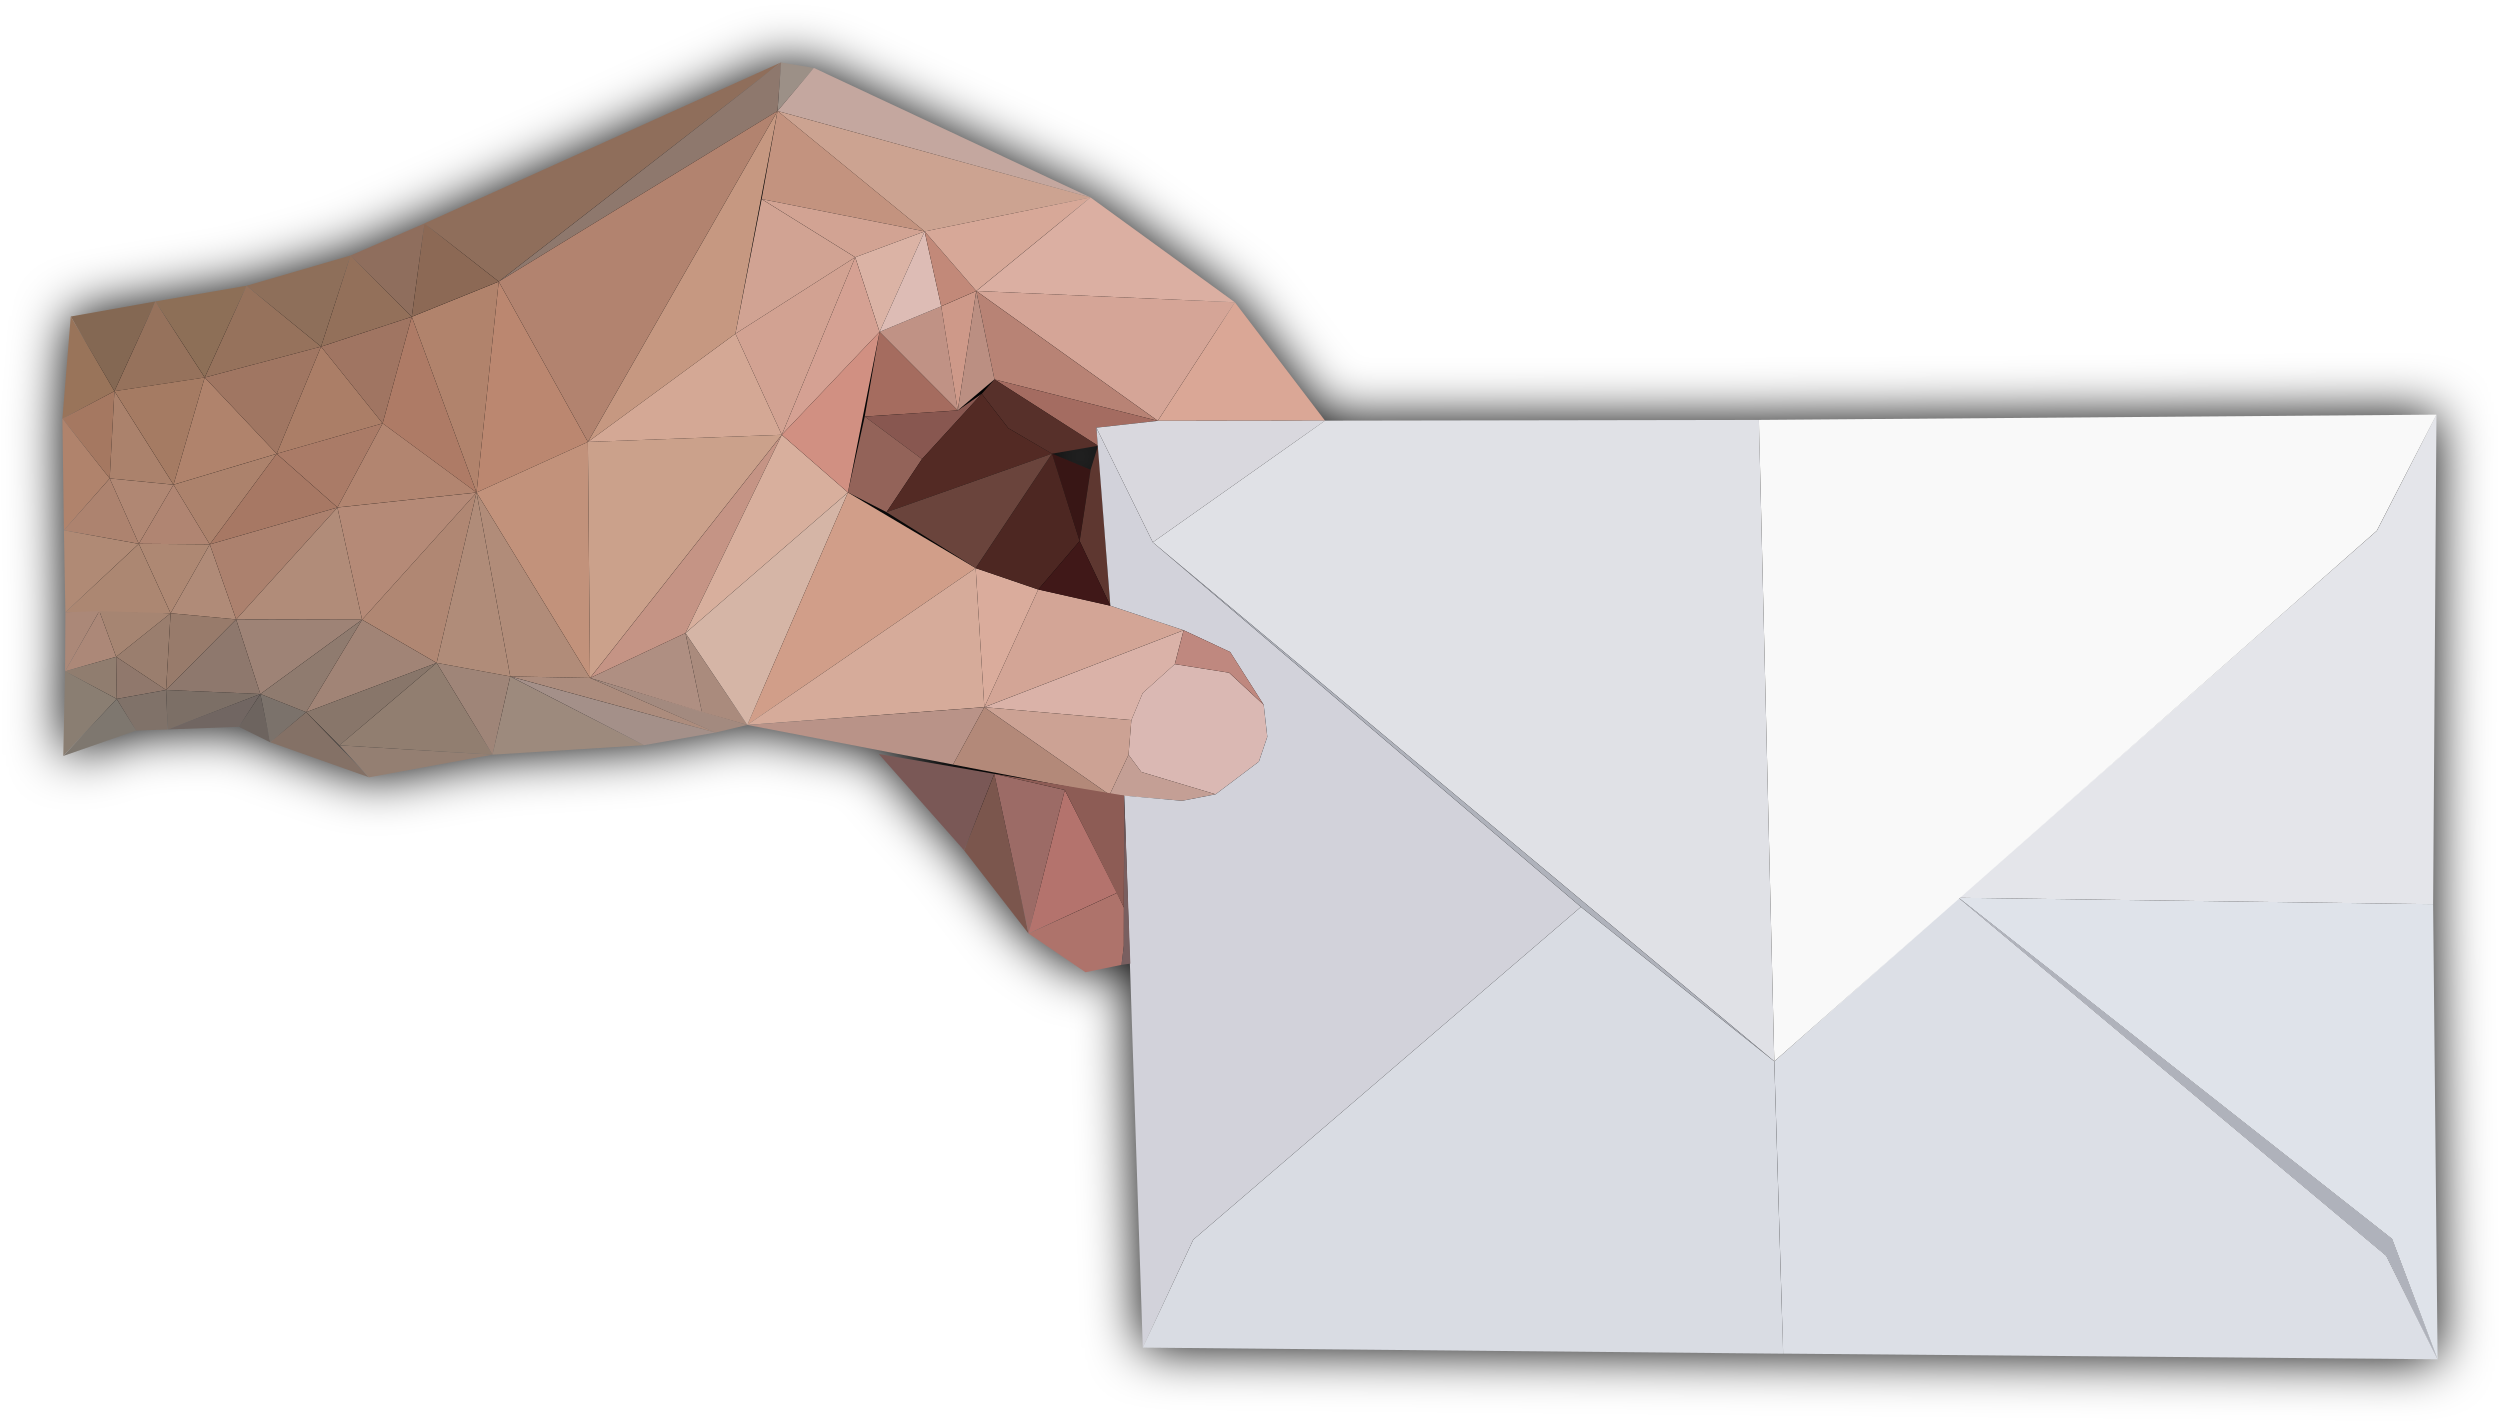
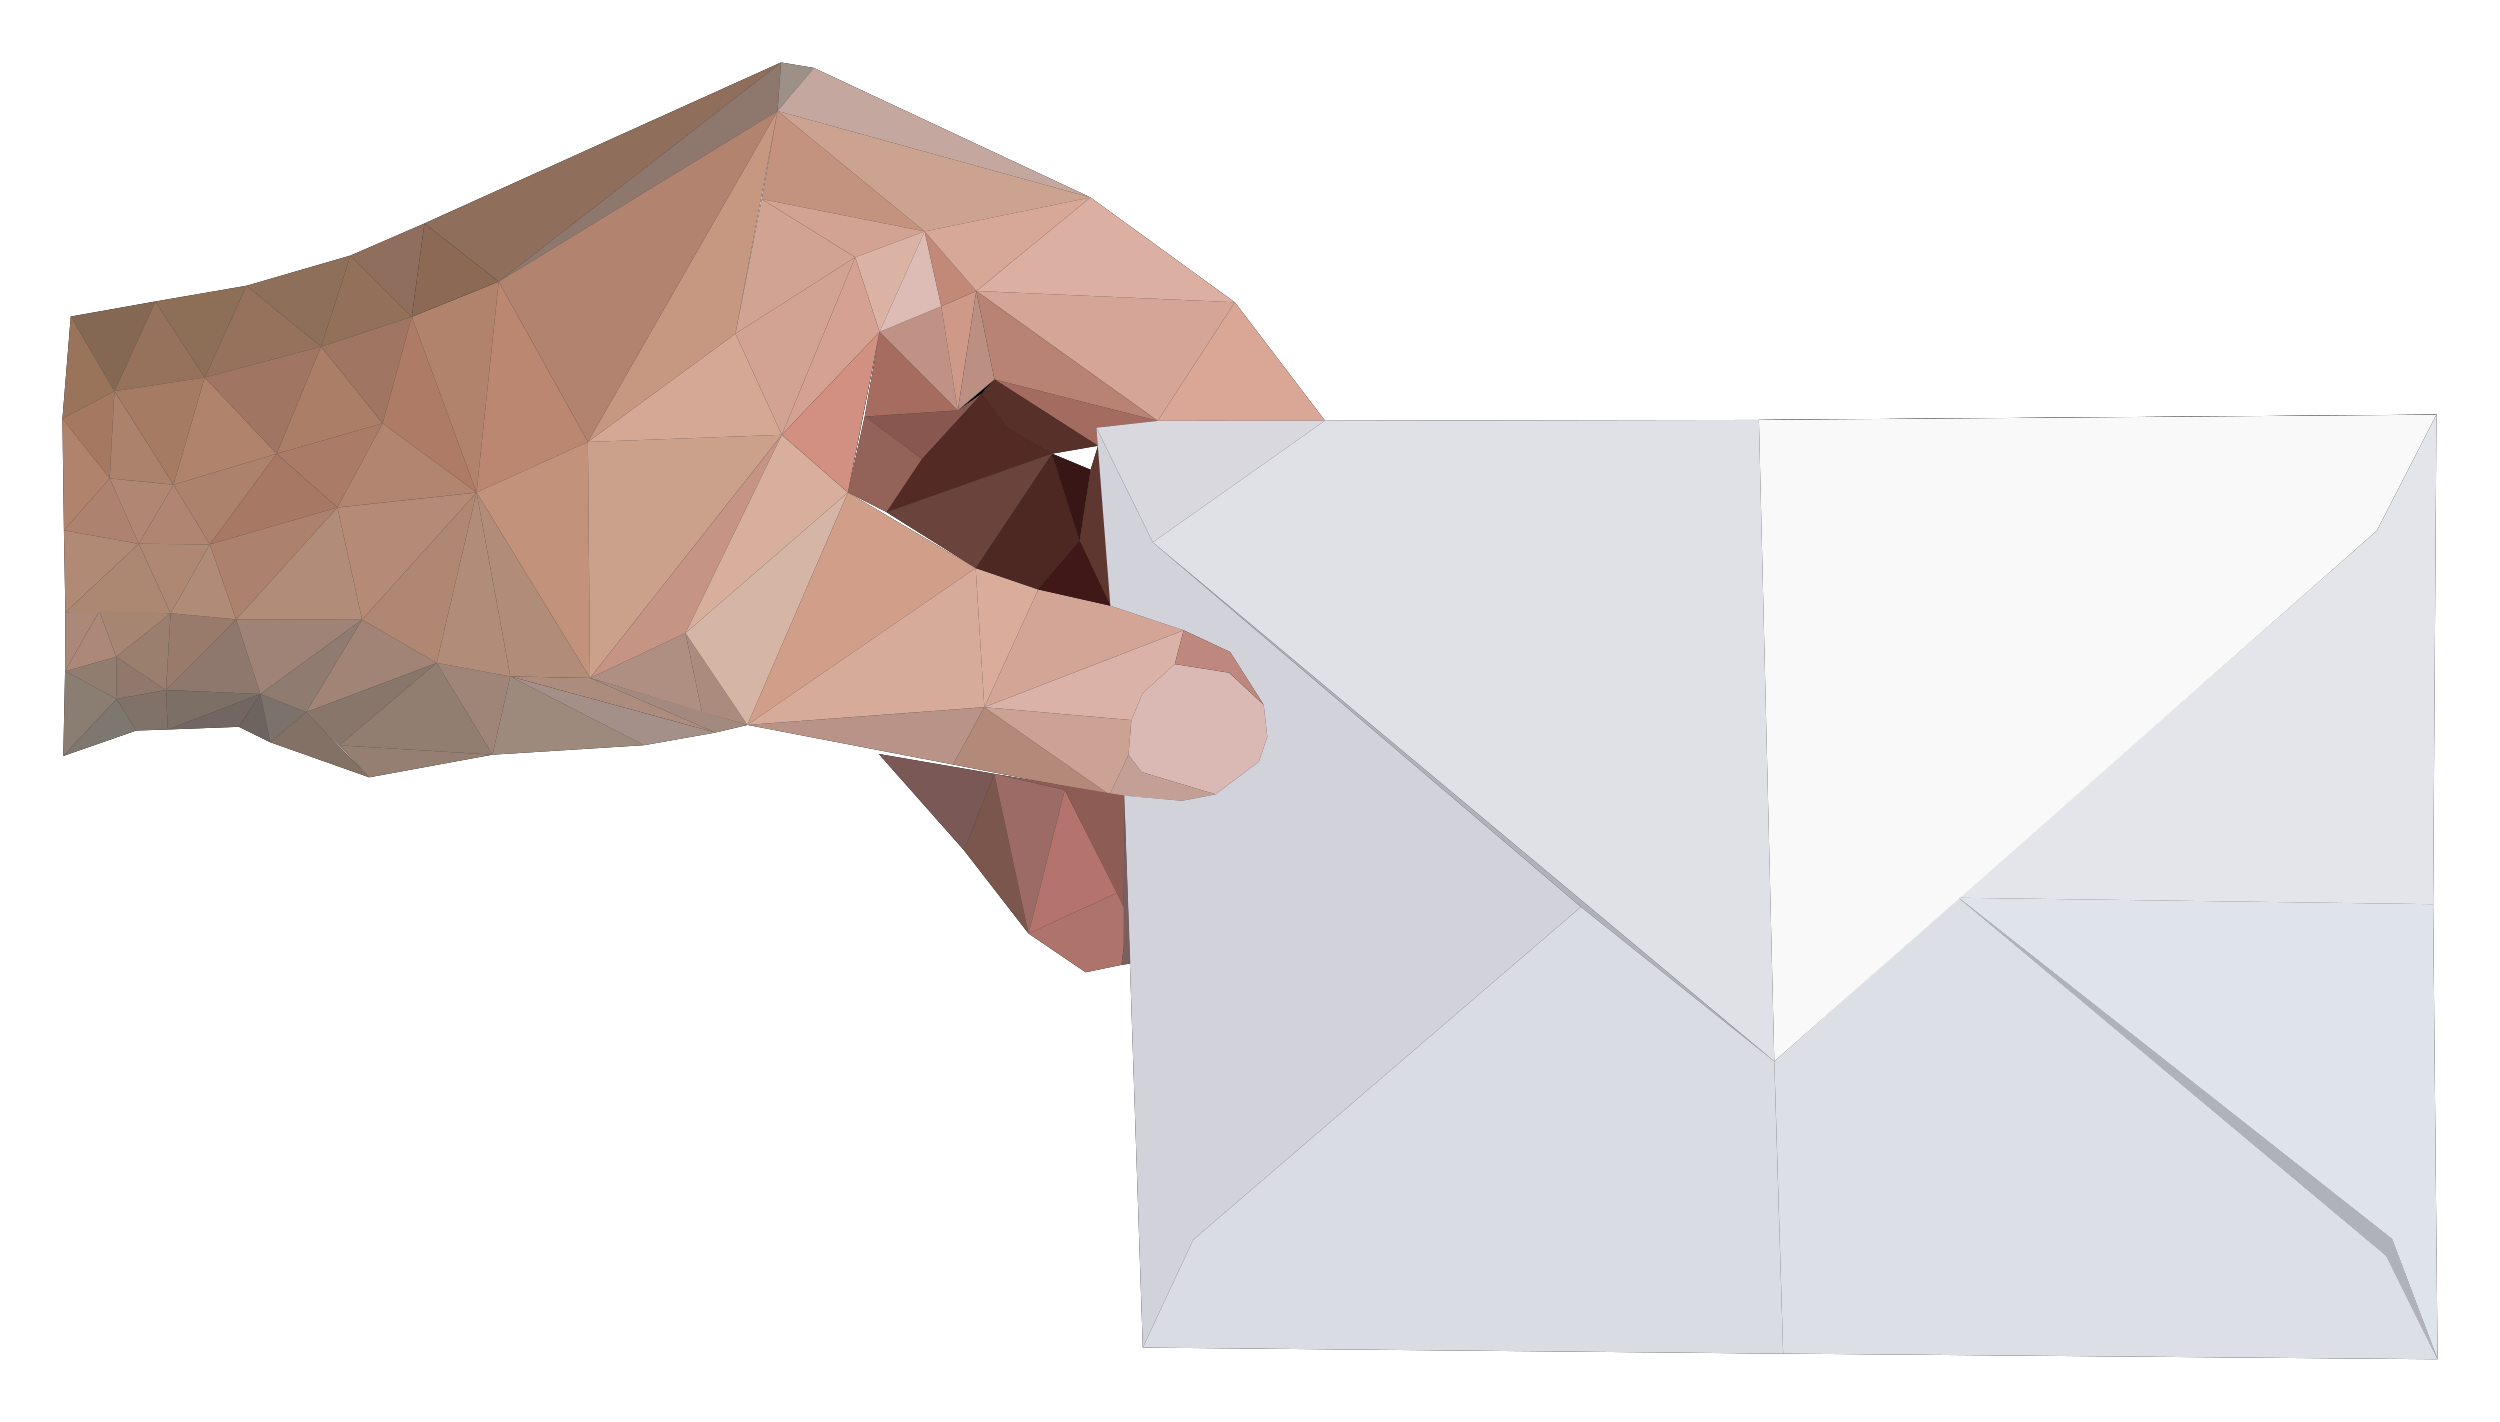
- <svg xmlns="http://www.w3.org/2000/svg" version="1.1" viewBox="0 0 2916.6 1658.6" alt="contact image" width="100%" height="100%">
-   <defs>
-     <filter id="filter3604" x="-.026" y="-.048" width="1.053" height="1.096" color-interpolation-filters="sRGB">
-       <feGaussianBlur stdDeviation="30.337" />
-     </filter>
-   </defs>
+ <svg version="1.1" viewBox="0 0 2916.6 1658.6" width="100%" height="100%">
  <g transform="translate(-223.83 -665.09)">
    <g transform="translate(195.35 -73.418)">
      <g filter="url(#filter3604)">
        <g transform="translate(103.54 -222.44)">
          <path d="m7.479 1330.2 98.764-17.589-47.819 104.63z" />
          <path d="m58.423 1417.3-60.673 32.086 9.729-119.13z" />
          <path d="m58.423 1417.3-5.492 101.82-55.181-69.735z" />
          <path d="m52.932 1519.1-53.436 60.511-1.746-130.25z" />
          <path d="m52.932 1519.1 33.95 76.275-87.385-15.764z" />
          <path d="m86.881 1595.4-85.668 79.914-1.717-95.678z" />
          <path d="m86.881 1595.4 37.094 80.999-122.76-1.085z" />
          <path d="m40.85 1673.8-39.637 1.44-0.374 68.817z" />
          <path d="m0.839 1744.1 59.609-16.876-19.597-53.381z" />
          <path d="m60.448 1727.2 0.629 49.116-60.238-32.24z" />
          <path d="m61.077 1776.3-62.321 66.548 2.083-98.788z" />
          <path d="m-1.244 1842.9 85.002-29.64-22.682-36.908z" />
          <path d="m58.423 1417.3 105.35-15.931-57.53-88.701z" />
          <path d="m52.932 1519.1 74.42 7.308-68.928-109.13z" />
          <path d="m163.77 1401.3-36.421 125.06-68.928-109.13z" />
          <path d="m123.98 1676.4-63.528 50.856-19.597-53.381z" />
          <path d="m86.881 1595.4 40.471-68.967-74.42-7.308z" />
          <path d="m61.077 1776.3 57.603-10.418-58.233-38.697z" />
          <path d="m118.68 1765.9 1.923 46.14-36.845 1.186-22.682-36.908z" />
          <path d="m118.68 1765.9 5.295-89.553-63.528 50.856z" />
          <path d="m106.24 1312.6 106.33-18.333-48.805 107.03z" />
          <path d="m127.35 1526.4 42.309 69.59-82.779-0.624z" />
          <path d="m169.66 1596-45.685 80.375-37.094-80.999z" />
          <path d="m123.98 1676.4 76.446 7.204-81.741 82.349z" />
          <path d="m200.42 1683.6 28.255 87.025-110-4.676z" />
          <path d="m228.68 1770.6-108.07 41.464-1.923-46.14z" />
          <path d="m120.6 1812 82.983-3.145 25.089-38.319z" />
          <path d="m203.59 1808.9 36.577 18.016-11.488-56.335z" />
          <path d="m228.68 1770.6 53.415 21.198-41.927 35.136z" />
          <path d="m169.66 1596 30.761 87.579-76.446-7.204z" />
          <path d="m163.77 1401.3 83.95 89.002-120.37 36.059z" />
          <path d="m212.58 1294.3 86.907 71.008-135.71 36.026z" />
          <path d="m299.48 1365.3-51.761 125.03-83.95-89.002z" />
          <path d="m212.58 1294.3 121.33-35.319-34.426 106.33z" />
          <path d="m299.48 1365.3 105.86-34.844-71.431-71.483z" />
          <path d="m299.48 1365.3 71.858 89.531-123.62 35.497z" />
          <path d="m405.34 1330.5-33.999 124.37-71.858-89.531z" />
          <path d="m169.66 1596 78.062-105.65-120.37 36.059z" />
          <path d="m169.66 1596 148.95-43.022-70.883-62.628z" />
          <path d="m318.61 1553-118.18 130.6-30.761-87.579z" />
          <path d="m371.34 1454.8-52.736 98.125-70.883-62.628z" />
          <path d="m318.61 1553 28.762 130.92-146.95-0.321z" />
          <path d="m347.37 1683.9-118.69 86.704-28.255-87.025z" />
          <path d="m282.09 1791.8 65.277-107.9-118.69 86.704z" />
          <path d="m240.16 1826.9 115.42 40.907-73.49-76.044z" />
          <path d="m355.58 1867.8 143.95-26.44-178.65-10.854z" />
          <path d="m282.09 1791.8 65.277-107.9 86.971 50.456z" />
          <path d="m320.88 1830.5 113.46-96.197-152.25 57.447z" />
          <path d="m434.34 1734.3 65.194 107.05-178.65-10.854z" />
          <path d="m499.53 1841.4 176.82-11.1-156.12-80.151z" />
          <path d="m520.24 1750.1-85.9-15.8 65.194 107.05z" />
          <path d="m520.24 1750.1 93.069 1.748 146.18 63.668z" />
          <path d="m676.36 1830.3 83.136-14.735-239.25-65.416z" />
          <path d="m759.49 1815.6 37.333-8.899-183.52-54.77z" />
          <path d="m613.31 1751.9 111.32-52.419 19.135 92.078z" />
          <path d="m724.63 1699.5 72.196 107.19-53.061-15.11z" />
          <path d="m318.61 1553 162.29-17.446-133.53 148.37z" />
          <path d="m480.9 1535.5-46.558 198.82-86.971-50.456z" />
          <path d="m371.34 1454.8 109.55 80.68-162.29 17.446z" />
          <path d="m405.34 1330.5 75.556 205.05-109.55-80.68z" />
          <path d="m480.9 1535.5 39.342 214.62-85.9-15.8z" />
          <path d="m480.9 1535.5 132.41 216.37-93.069-1.748z" />
          <path d="m405.34 1330.5 101.43-41.003-86.711-67.832z" />
          <path d="m333.91 1259 86.152-37.352-14.721 108.84z" />
          <path d="m506.77 1289.5-25.877 246.06-75.556-205.05z" />
          <path d="m420.06 1221.6 416.13-187.87-329.41 255.7z" />
          <path d="m836.19 1033.8 38.269 6.425-42.415 50.224z" />
          <path d="m874.46 1040.2 322.74 151.1-365.15-100.87z" />
          <path d="m832.04 1090.4-325.27 199.05 329.41-255.7z" />
          <path d="m480.9 1535.5 129.91-58.972-104.04-187.09z" />
          <path d="m610.81 1476.5 2.499 275.34-132.41-216.37z" />
          <path d="m832.04 1090.4-221.23 386.13-104.04-187.09z" />
          <path d="m610.81 1476.5 226.21-8.329-223.71 283.67z" />
          <path d="m837.02 1468.2-54.101-117.96-172.11 126.29z" />
          <path d="m782.92 1350.3 49.122-259.84-221.23 386.13z" />
          <path d="m1197.2 1191.3-193.53 39.659-171.62-140.53z" />
          <path d="m1003.7 1230.9-190.16-37.686 18.538-102.85z" />
          <path d="m1003.7 1230.9-81.018 30.149-109.14-67.835z" />
          <path d="m922.64 1261.1-139.72 89.16 30.585-156.99z" />
          <path d="m1003.7 1230.9-52.6 117.18-28.417-87.032z" />
          <path d="m951.06 1348.1-36.907 187.35-77.132-67.264z" />
          <path d="m837.02 1468.2 85.622-207.12 28.417 87.032z" />
          <path d="m837.02 1468.2-54.101-117.96 139.72-89.16z" />
          <path d="m724.63 1699.5 112.39-231.25-223.71 283.67z" />
          <path d="m724.63 1699.5 189.52-163.99-77.132-67.264z" />
          <path d="m796.82 1806.7 117.33-271.18-189.52 163.99z" />
          <path d="m914.15 1535.5 149.04 88.247-266.37 182.93z" />
          <path d="m1063.2 1623.7 10.096 162.24-276.47 20.687z" />
          <path d="m1073.3 1786-36.533 66.873-239.93-46.186z" />
          <path d="m1073.3 1786 62.892-137.29-72.988-24.952z" />
          <path d="m951.06 1348.1 91.275 91.62-108.6 7.17z" />
          <path d="m1042.3 1439.7 42.8-36.165-21.212-103.13z" />
          <path d="m951.06 1348.1 71.976-29.862 19.298 121.48z" />
          <path d="m1023 1318.3-19.376-87.318-52.6 117.18z" />
          <path d="m1023 1318.3 40.887-17.816-21.588 139.3z" />
          <path d="m1063.9 1300.4-60.263-69.502 19.376 87.318z" />
          <path d="m1070.3 1420.4-69.694 76.172-66.841-49.638 108.6-7.17z" />
          <path d="m1000.6 1496.5-41.392 61.951-45.032-23.025 19.582-88.564z" />
          <path d="m1063.9 1300.4 133.27-109.16-193.53 39.659z" />
          <path d="m1197.2 1191.3 168.38 122.32-301.65-13.157z" />
          <path d="m1365.6 1313.6-89.967 138.27-211.68-151.43z" />
          <path d="m1275.6 1451.9-190.47-48.293-21.212-103.13z" />
          <path d="m1085.1 1403.6 120.81 77.332-1.945-21.035 71.6-8.004z" />
          <path d="m1070.3 1420.4 14.864-16.8-42.8 36.165z" />
          <path d="m1070.3 1420.4 30.981 40.081 50.978 29.758 53.719-9.307-120.81-77.332z" />
          <path d="m959.18 1558.5 193.04-68.284-50.978-29.758-30.981-40.081-69.694 76.172z" />
          <path d="m1152.2 1490.2 45.041 18.752-12.807 83.212z" />
          <path d="m1184.5 1592.2 35.838 75.448-84.118-18.953z" />
          <path d="m1136.2 1648.7-72.988-24.952 89.034-133.51 32.234 101.96z" />
          <path d="m1152.2 1490.2-193.04 68.284 104.01 65.223z" />
          <path d="m1197.3 1509 8.678-28.06 14.352 186.72-35.838-75.448z" />
          <path d="m1365.6 1313.6 105.16 138.1-195.13 0.172z" />
          <path d="m1220.3 1667.6 85.454 28.58-232.46 89.759 62.892-137.29z" />
          <path d="m1305.8 1696.2 54.329 25.413 39.138 61.589-40.339-37.433-63.392-10.034z" />
          <path d="m1399.2 1783.2 4.22 37.298-9.771 28.962-50.6 38.162-86.619-26.007-14.92-20.089 3.319-40.498 13.217-31.572 37.422-33.722 63.392 10.034z" />
          <path d="m1343.1 1887.6-39.097 7.548-84.551-7.03 22.109-46.615 14.92 20.089z" />
          <path d="m1219.4 1888.2-182.67-35.311 36.533-66.873z" />
          <path d="m1073.3 1786 171.56 15.071 13.217-31.572 37.422-33.722 10.264-39.535z" />
          <path d="m1073.3 1786 171.56 15.071-3.319 40.498-22.109 46.615z" />
          <path d="m950.2 1840.6 99.489 112.42 35.223-89.254z" />
          <path d="m1049.7 1953.1 75.24 97.07-40.016-186.32z" />
          <path d="m1167.2 1882.6-82.334-18.842 40.016 186.32z" />
          <path d="m1167.2 1882.6 60.923 119.95-103.24 47.53z" />
          <path d="m1228.2 2002.6 7.949 17.083-0.095 44.778-2.709 22.09-41.962 8.69-66.423-45.111z" />
          <path d="m1167.2 1882.6 68.871 137.04 0.416-130.51-151.62-25.364z" />
          <path d="m1204 1459.9 65.837 133.71 200.89-141.88-195.13 0.172z" />
          <path d="m1269.8 1593.6 725.1 605.58-17.949-748.33-506.25 0.86z" />
          <path d="m2767.4 1444.7-273.17 2.201 203.59 133.28z" />
          <path d="m2494.2 1446.9-517.25 3.965 17.949 748.33 702.89-619.01z" />
          <path d="m1769.3 2019-452.22 388.17-58.903 125.9-21.643-643.9 67.437 6.009 39.097-7.548 50.6-38.162 9.771-28.962-4.22-37.298-39.138-61.589-54.329-25.413-85.454-28.58-16.297-207.75 65.837 133.71z" />
          <path d="m1769.3 2019-499.46-425.41 725.1 605.58z" />
          <path d="m1994.9 2199.2 10.338 341.01-747.09-7.104 58.903-125.9 452.22-388.17z" />
          <path d="m2209.9 2008.3 498.86 417.56 59.974 120.89-763.47-6.611-10.338-341.01z" />
          <path d="m2209.9 2008.3 505.69 398.05 53.142 140.4-59.974-120.89z" />
          <path d="m2209.9 2008.3 553.62 7.495 5.211 530.95-53.142-140.4z" />
          <path d="m2767.4 1444.7-3.873 571.16-553.62-7.495 487.91-428.18z" />
          <path d="m420.06 1221.6 86.711 67.832-101.43 41.003z" />
          <path d="m520.24 1750.1 93.069 1.748 146.18 63.668z" />
          <path d="m1305.8 1696.2 54.329 25.413 39.138 61.589-40.339-37.433-63.392-10.034z" />
          <path d="m1184.5 1592.2 35.838 75.448-84.118-18.953z" />
          <path d="m951.06 1348.1-114.04 120.09 77.132 67.264z" />
          <path d="m1063.9 1300.4 21.212 103.13-42.8 36.165z" />
          <path d="m2209.9 2008.3 505.69 398.05 53.142 140.4-59.974-120.89z" />
          <path d="m1233.3 2086.6 10.328-1.425-7.108-195.96-0.511 175.29z" />
          <path d="m1977 1450.8 790.42-6.165-69.587 135.48-702.89 619.01z" />
        </g>
        <path d="m2080.5 1228.4 790.42-6.165-69.587 135.48-702.89 619.01z" />
      </g>
      <g transform="translate(103.54 -222.44)">
        <g>
          <path d="m7.479 1330.2 98.764-17.589-47.819 104.63z" fill="#846853" />
          <path d="m58.423 1417.3-60.673 32.086 9.729-119.13z" fill="#99745a" />
          <path d="m58.423 1417.3-5.492 101.82-55.181-69.735z" fill="#a57861" />
          <path d="m52.932 1519.1-53.436 60.511-1.746-130.25z" fill="#b0836c" />
          <path d="m52.932 1519.1 33.95 76.275-87.385-15.764z" fill="#ad836f" />
          <path d="m86.881 1595.4-85.668 79.914-1.717-95.678z" fill="#b08a75" />
          <path d="m86.881 1595.4 37.094 80.999-122.76-1.085z" fill="#ac8772" />
          <path d="m40.85 1673.8-39.637 1.44-0.374 68.817z" fill="#ab8878" />
          <path d="m0.839 1744.1 59.609-16.876-19.597-53.381z" fill="#ac8878" />
          <path d="m60.448 1727.2 0.629 49.116-60.238-32.24z" fill="#907d6f" />
          <path d="m61.077 1776.3-62.321 66.548 2.083-98.788z" fill="#8a7e72" />
          <path d="m-1.244 1842.9 85.002-29.64-22.682-36.908z" fill="#7e776f" />
          <path d="m58.423 1417.3 105.35-15.931-57.53-88.701z" fill="#96725c" />
          <path d="m52.932 1519.1 74.42 7.308-68.928-109.13z" fill="#ab826c" />
          <path d="m163.77 1401.3-36.421 125.06-68.928-109.13z" fill="#a57b63" />
          <path d="m123.98 1676.4-63.528 50.856-19.597-53.381z" fill="#a68572" />
          <path d="m86.881 1595.4 40.471-68.967-74.42-7.308z" fill="#b08773" />
          <path d="m61.077 1776.3 57.603-10.418-58.233-38.697z" fill="#90786c" />
          <path d="m118.68 1765.9 1.923 46.14-36.845 1.186-22.682-36.908z" fill="#807269" />
          <path d="m118.68 1765.9 5.295-89.553-63.528 50.856z" fill="#9a7e6e" />
          <path d="m106.24 1312.6 106.33-18.333-48.805 107.03z" fill="#8d6f57" />
          <path d="m127.35 1526.4 42.309 69.59-82.779-0.624z" fill="#b08572" />
          <path d="m169.66 1596-45.685 80.375-37.094-80.999z" fill="#ae8873" />
          <path d="m123.98 1676.4 76.446 7.204-81.741 82.349z" fill="#987b6b" />
          <path d="m200.42 1683.6 28.255 87.025-110-4.676z" fill="#8e786d" />
          <path d="m228.68 1770.6-108.07 41.464-1.923-46.14z" fill="#7c6f66" />
          <path d="m120.6 1812 82.983-3.145 25.089-38.319z" fill="#716662" />
          <path d="m203.59 1808.9 36.577 18.016-11.488-56.335z" fill="#6d645f" />
          <path d="m228.68 1770.6 53.415 21.198-41.927 35.136z" fill="#7b726b" />
          <path d="m169.66 1596 30.761 87.579-76.446-7.204z" fill="#b08b78" />
          <path d="m163.77 1401.3 83.95 89.002-120.37 36.059z" fill="#b0836c" />
          <path d="m212.58 1294.3 86.907 71.008-135.71 36.026z" fill="#96725c" />
          <path d="m299.48 1365.3-51.761 125.03-83.95-89.002z" fill="#a07662" />
          <path d="m212.58 1294.3 121.33-35.319-34.426 106.33z" fill="#8e6f5a" />
          <path d="m299.48 1365.3 105.86-34.844-71.431-71.483z" fill="#93705a" />
          <path d="m299.48 1365.3 71.858 89.531-123.62 35.497z" fill="#ab7e67" />
          <path d="m405.34 1330.5-33.999 124.37-71.858-89.531z" fill="#a07562" />
          <path d="m169.66 1596 78.062-105.65-120.37 36.059z" fill="#ac826c" />
          <path d="m169.66 1596 148.95-43.022-70.883-62.628z" fill="#a77864" />
          <path d="m318.61 1553-118.18 130.6-30.761-87.579z" fill="#ac816e" />
          <path d="m371.34 1454.8-52.736 98.125-70.883-62.628z" fill="#aa7b67" />
          <path d="m318.61 1553 28.762 130.92-146.95-0.321z" fill="#b18c79" />
          <path d="m347.37 1683.9-118.69 86.704-28.255-87.025z" fill="#9e8376" />
          <path d="m282.09 1791.8 65.277-107.9-118.69 86.704z" fill="#8f7b6f" />
          <path d="m240.16 1826.9 115.42 40.907-73.49-76.044z" fill="#847166" />
          <path d="m355.58 1867.8 143.95-26.44-178.65-10.854z" fill="#947f72" />
          <path d="m282.09 1791.8 65.277-107.9 86.971 50.456z" fill="#a18476" />
          <path d="m320.88 1830.5 113.46-96.197-152.25 57.447z" fill="#88766a" />
          <path d="m434.34 1734.3 65.194 107.05-178.65-10.854z" fill="#917e70" />
          <path d="m499.53 1841.4 176.82-11.1-156.12-80.151z" fill="#9d8a7d" />
          <path d="m520.24 1750.1-85.9-15.8 65.194 107.05z" fill="#9f8578" />
        </g>
        <path d="m520.24 1750.1 93.069 1.748 146.18 63.668z" fill="none" />
        <g>
          <path d="m676.36 1830.3 83.136-14.735-239.25-65.416z" fill="#a49089" />
          <path d="m759.49 1815.6 37.333-8.899-183.52-54.77z" fill="#a38a7f" />
          <path d="m613.31 1751.9 111.32-52.419 19.135 92.078z" fill="#af8f82" />
          <path d="m724.63 1699.5 72.196 107.19-53.061-15.11z" fill="#aa8b7d" />
          <path d="m318.61 1553 162.29-17.446-133.53 148.37z" fill="#b58a77" />
          <path d="m480.9 1535.5-46.558 198.82-86.971-50.456z" fill="#b08773" />
          <path d="m371.34 1454.8 109.55 80.68-162.29 17.446z" fill="#b28570" />
          <path d="m405.34 1330.5 75.556 205.05-109.55-80.68z" fill="#ae7b66" />
          <path d="m480.9 1535.5 39.342 214.62-85.9-15.8z" fill="#b08c79" />
          <path d="m480.9 1535.5 132.41 216.37-93.069-1.748z" fill="#b18c79" />
        </g>
        <path d="m405.34 1330.5 101.43-41.003-86.711-67.832z" fill="none" />
        <g>
          <path d="m333.91 1259 86.152-37.352-14.721 108.84z" fill="#8f6e5d" />
          <path d="m506.77 1289.5-25.877 246.06-75.556-205.05z" fill="#b1836c" />
          <path d="m420.06 1221.6 416.13-187.87-329.41 255.7z" fill="#8f6e5b" />
          <path d="m836.19 1033.8 38.269 6.425-42.415 50.224z" fill="#9c9087" />
          <path d="m874.46 1040.2 322.74 151.1-365.15-100.87z" fill="#c4a79f" />
          <path d="m832.04 1090.4-325.27 199.05 329.41-255.7z" fill="#8e786d" />
          <path d="m480.9 1535.5 129.91-58.972-104.04-187.09z" fill="#bb8770" />
          <path d="m610.81 1476.5 2.499 275.34-132.41-216.37z" fill="#c2927b" />
          <path d="m832.04 1090.4-221.23 386.13-104.04-187.09z" fill="#b2836f" />
          <path d="m610.81 1476.5 226.21-8.329-223.71 283.67z" fill="#cba18b" />
          <path d="m837.02 1468.2-54.101-117.96-172.11 126.29z" fill="#d4a895" />
          <path d="m782.92 1350.3 49.122-259.84-221.23 386.13z" fill="#c69881" />
          <path d="m1197.2 1191.3-193.53 39.659-171.62-140.53z" fill="#cca391" />
          <path d="m1003.7 1230.9-190.16-37.686 18.538-102.85z" fill="#c3937f" />
          <path d="m1003.7 1230.9-81.018 30.149-109.14-67.835z" fill="#d2a393" />
          <path d="m922.64 1261.1-139.72 89.16 30.585-156.99z" fill="#d1a393" />
          <path d="m1003.7 1230.9-52.6 117.18-28.417-87.032z" fill="#dbb3a5" />
        </g>
        <path d="m951.06 1348.1-36.907 187.35-77.132-67.264z" fill="none" />
        <g>
          <path d="m837.02 1468.2 85.622-207.12 28.417 87.032z" fill="#d5a193" />
          <path d="m837.02 1468.2-54.101-117.96 139.72-89.16z" fill="#d2a292" />
          <path d="m724.63 1699.5 112.39-231.25-223.71 283.67z" fill="#c59485" />
          <path d="m724.63 1699.5 189.52-163.99-77.132-67.264z" fill="#d8af9d" />
          <path d="m796.82 1806.7 117.33-271.18-189.52 163.99z" fill="#d5b5a6" />
          <path d="m914.15 1535.5 149.04 88.247-266.37 182.93z" fill="#d19e89" />
          <path d="m1063.2 1623.7 10.096 162.24-276.47 20.687z" fill="#d6ab9a" />
          <path d="m1073.3 1786-36.533 66.873-239.93-46.186z" fill="#b99388" />
          <path d="m1073.3 1786 62.892-137.29-72.988-24.952z" fill="#daac9c" />
          <path d="m951.06 1348.1 91.275 91.62-108.6 7.17z" fill="#a56c5f" />
        </g>
        <path d="m1042.3 1439.7 42.8-36.165-21.212-103.13z" fill="none" />
        <g>
          <path d="m951.06 1348.1 71.976-29.862 19.298 121.48z" fill="#c09285" />
          <path d="m1023 1318.3-19.376-87.318-52.6 117.18z" fill="#ddbcb5" />
          <path d="m1023 1318.3 40.887-17.816-21.588 139.3z" fill="#ce9989" />
          <path d="m1063.9 1300.4-60.263-69.502 19.376 87.318z" fill="#c28979" />
          <path d="m1070.3 1420.4-69.694 76.172-66.841-49.638 108.6-7.17z" fill="#885750" />
          <path d="m1000.6 1496.5-41.392 61.951-45.032-23.025 19.582-88.564z" fill="#936359" />
          <path d="m1063.9 1300.4 133.27-109.16-193.53 39.659z" fill="#d7a898" />
          <path d="m1197.2 1191.3 168.38 122.32-301.65-13.157z" fill="#dbafa2" />
          <path d="m1365.6 1313.6-89.967 138.27-211.68-151.43z" fill="#d5a597" />
          <path d="m1275.6 1451.9-190.47-48.293-21.212-103.13z" fill="#b88375" />
          <path d="m1085.1 1403.6 120.81 77.332-1.945-21.035 71.6-8.004z" fill="#a46c61" />
        </g>
        <path d="m1070.3 1420.4 14.864-16.8-42.8 36.165z" fill="none" />
        <g>
          <path d="m1070.3 1420.4 30.981 40.081 50.978 29.758 53.719-9.307-120.81-77.332z" fill="#57302a" />
          <path d="m959.18 1558.5 193.04-68.284-50.978-29.758-30.981-40.081-69.694 76.172z" fill="#532a24" />
          <path d="m1152.2 1490.2 45.041 18.752-12.807 83.212z" fill="#381615" />
        </g>
        <path d="m1184.5 1592.2 35.838 75.448-84.118-18.953z" fill="none" />
        <g>
          <path d="m1136.2 1648.7-72.988-24.952 89.034-133.51 32.234 101.96z" fill="#4d2722" />
          <path d="m1152.2 1490.2-193.04 68.284 104.01 65.223z" fill="#6a443c" />
          <path d="m1197.3 1509 8.678-28.06 14.352 186.72-35.838-75.448z" fill="#5e3730" />
          <path d="m1365.6 1313.6 105.16 138.1-195.13 0.172z" fill="#daa796" />
          <path d="m1220.3 1667.6 85.454 28.58-232.46 89.759 62.892-137.29z" fill="#d3a596" />
        </g>
        <path d="m1305.8 1696.2 54.329 25.413 39.138 61.589-40.339-37.433-63.392-10.034z" fill="none" />
        <g>
          <path d="m1399.2 1783.2 4.22 37.298-9.771 28.962-50.6 38.162-86.619-26.007-14.92-20.089 3.319-40.498 13.217-31.572 37.422-33.722 63.392 10.034z" fill="#dab8b3" />
          <path d="m1343.1 1887.6-39.097 7.548-84.551-7.03 22.109-46.615 14.92 20.089z" fill="#c49f95" />
          <path d="m1219.4 1888.2-182.67-35.311 36.533-66.873z" fill="#b38979" />
          <path d="m1073.3 1786 171.56 15.071 13.217-31.572 37.422-33.722 10.264-39.535z" fill="#dab2a8" />
          <path d="m1073.3 1786 171.56 15.071-3.319 40.498-22.109 46.615z" fill="#cca294" />
          <path d="m950.2 1840.6 99.489 112.42 35.223-89.254z" fill="#7a5856" />
          <path d="m1049.7 1953.1 75.24 97.07-40.016-186.32z" fill="#7b564d" />
          <path d="m1167.2 1882.6-82.334-18.842 40.016 186.32z" fill="#9c6b66" />
          <path d="m1167.2 1882.6 60.923 119.95-103.24 47.53z" fill="#b4736d" />
          <path d="m1228.2 2002.6 7.949 17.083-0.095 44.778-2.709 22.09-41.962 8.69-66.423-45.111z" fill="#ae736b" />
          <path d="m1167.2 1882.6 68.871 137.04 0.416-130.51-151.62-25.364z" fill="#8d5c55" />
          <path d="m1204 1459.9 65.837 133.71 200.89-141.88-195.13 0.172z" fill="#d9d8de" />
          <path d="m1269.8 1593.6 725.1 605.58-17.949-748.33-506.25 0.86z" fill="#e0e1e6" />
        </g>
        <path d="m2767.4 1444.7-273.17 2.201 203.59 133.28z" fill="none" />
        <path d="m2494.2 1446.9-517.25 3.965 17.949 748.33 702.89-619.01z" fill="none" />
        <g>
          <path d="m1769.3 2019-452.22 388.17-58.903 125.9-21.643-643.9 67.437 6.009 39.097-7.548 50.6-38.162 9.771-28.962-4.22-37.298-39.138-61.589-54.329-25.413-85.454-28.58-16.297-207.75 65.837 133.71z" fill="#d2d2da" />
          <path d="m1769.3 2019-499.46-425.41 725.1 605.58z" fill="#afb2bb" />
          <path d="m1994.9 2199.2 10.338 341.01-747.09-7.104 58.903-125.9 452.22-388.17z" fill="#d9dce3" />
          <path d="m2209.9 2008.3 498.86 417.56 59.974 120.89-763.47-6.611-10.338-341.01z" fill="#dcdfe6" />
          <path d="m2209.9 2008.3 505.69 398.05 53.142 140.4-59.974-120.89z" fill="#e3e4ea" />
          <path d="m2209.9 2008.3 553.62 7.495 5.211 530.95-53.142-140.4z" fill="#dfe3ea" />
          <path d="m2767.4 1444.7-3.873 571.16-553.62-7.495 487.91-428.18z" fill="#e4e5ea" />
          <path d="m420.06 1221.6 86.711 67.832-101.43 41.003z" fill="#8c6955" />
          <path d="m520.24 1750.1 93.069 1.748 146.18 63.668z" fill="#ac8c7d" />
          <path d="m1305.8 1696.2 54.329 25.413 39.138 61.589-40.339-37.433-63.392-10.034z" fill="#bf887f" />
          <path d="m1184.5 1592.2 35.838 75.448-84.118-18.953z" fill="#401818" />
          <path d="m951.06 1348.1-114.04 120.09 77.132 67.264z" fill="#d19082" />
          <path d="m1063.9 1300.4 21.212 103.13-42.8 36.165z" fill="#bb8f82" />
          <path d="m2209.9 2008.3 505.69 398.05 53.142 140.4-59.974-120.89z" fill="#afb2bb" />
          <path d="m1233.3 2086.6 10.328-1.425-7.108-195.96-0.511 175.29z" fill="#795f60" />
        </g>
        <path d="m1977 1450.8 790.42-6.165-69.587 135.48-702.89 619.01z" fill-opacity="0" />
      </g>
      <path d="m2080.5 1228.4 790.42-6.165-69.587 135.48-702.89 619.01z" fill="#f9f9f9" />
    </g>
  </g>
</svg>
